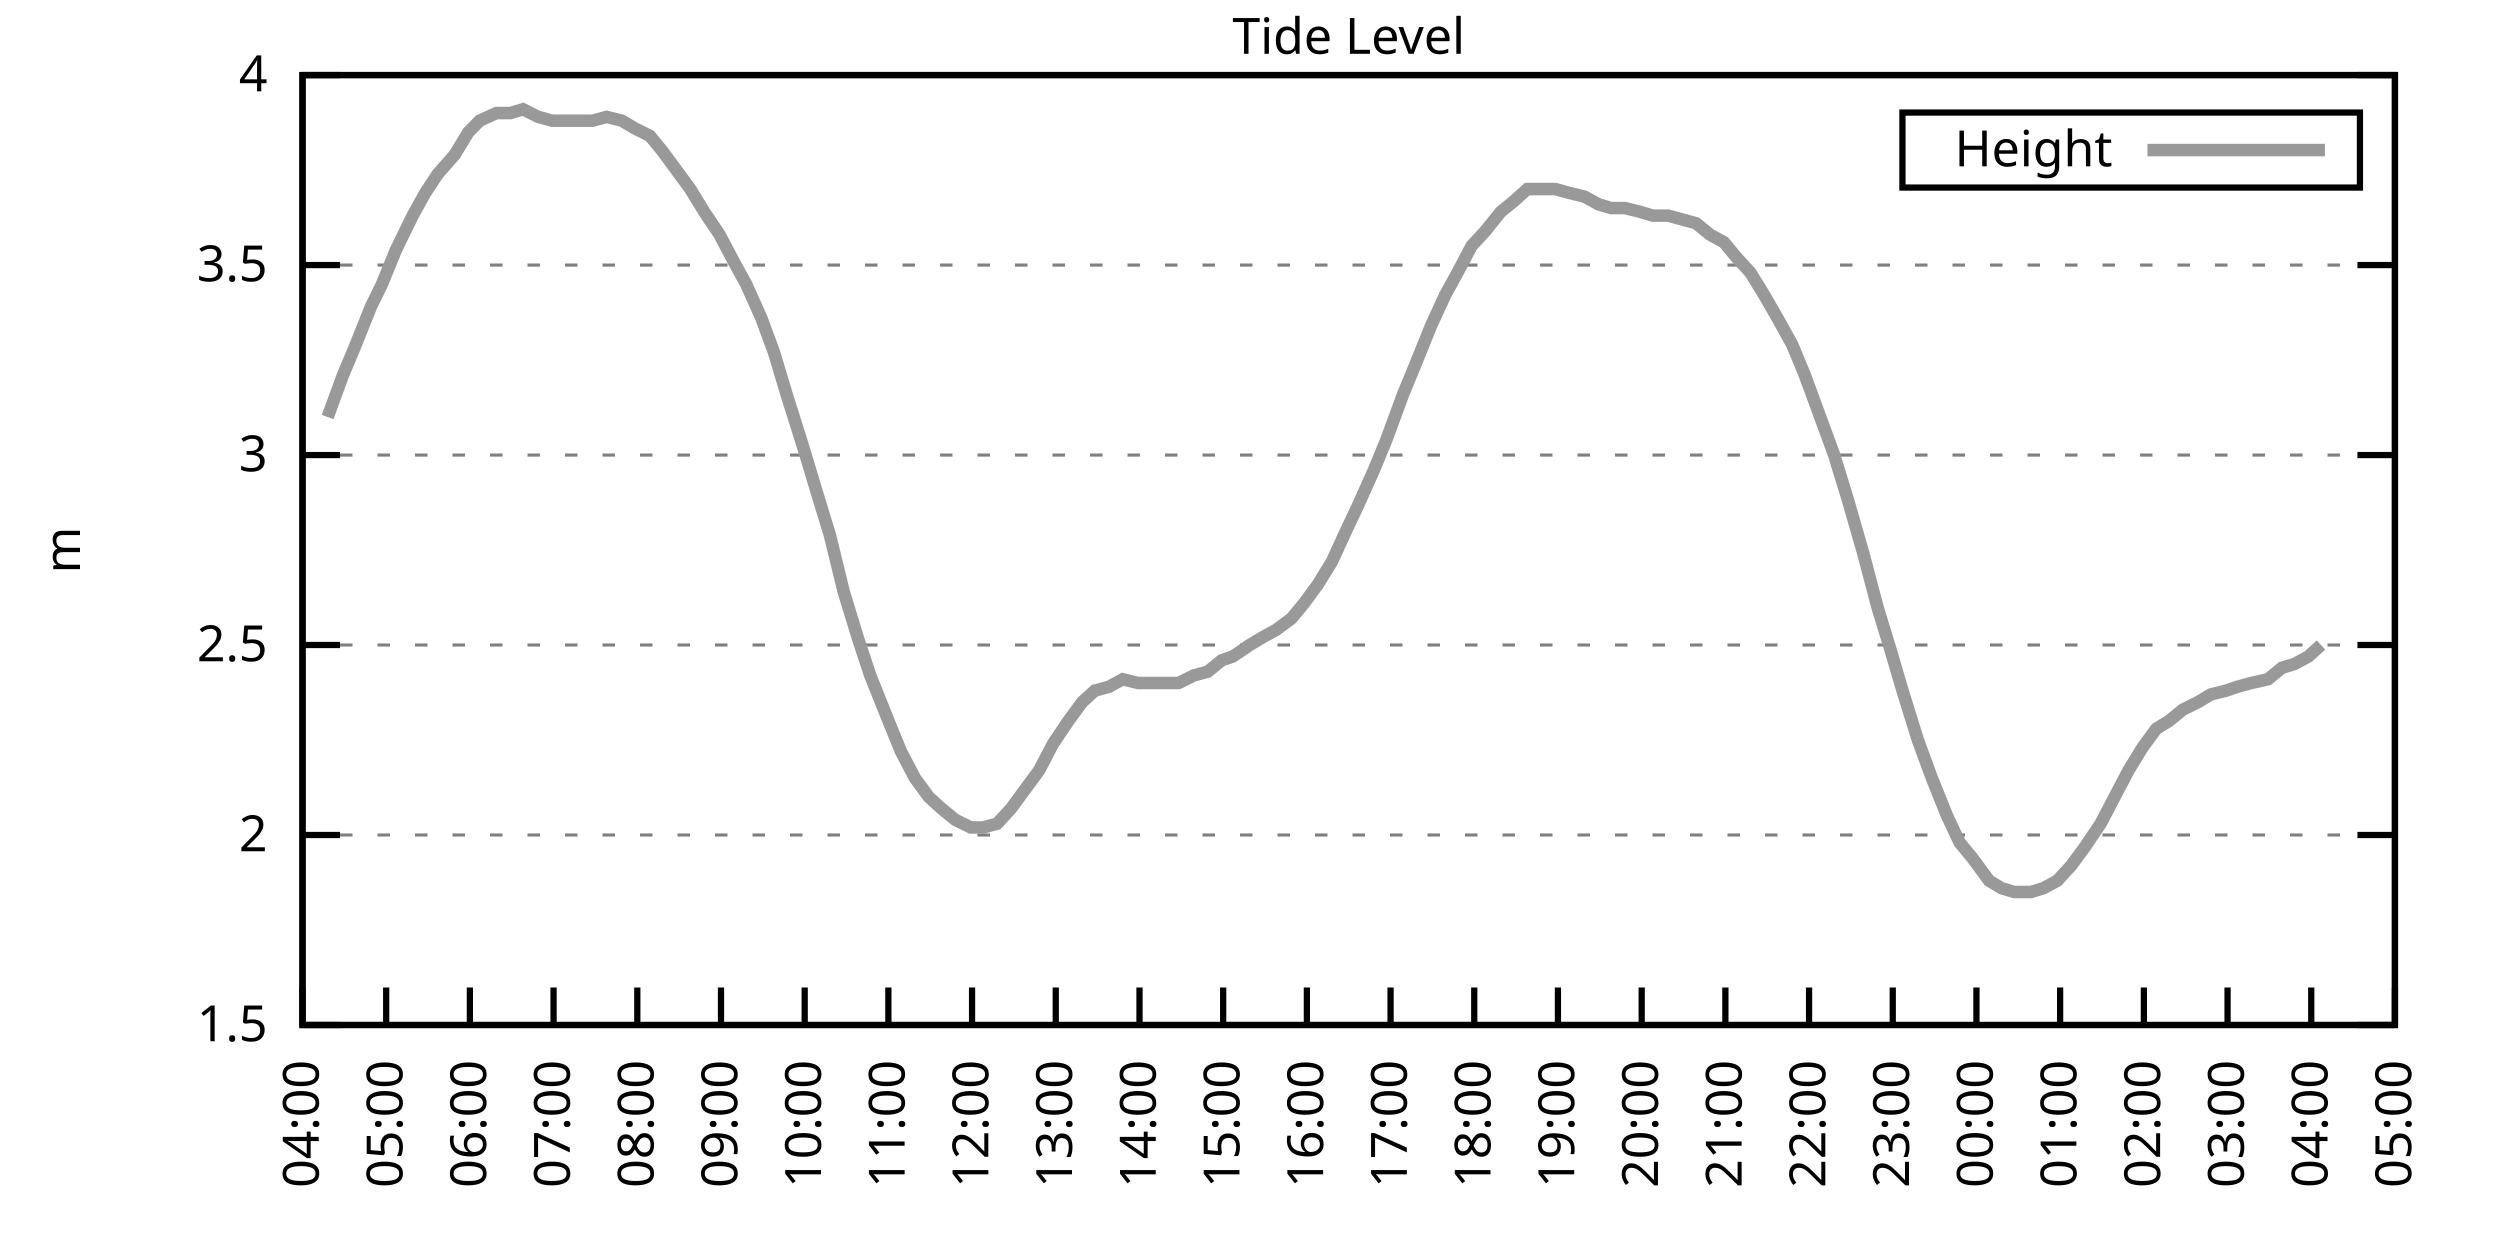
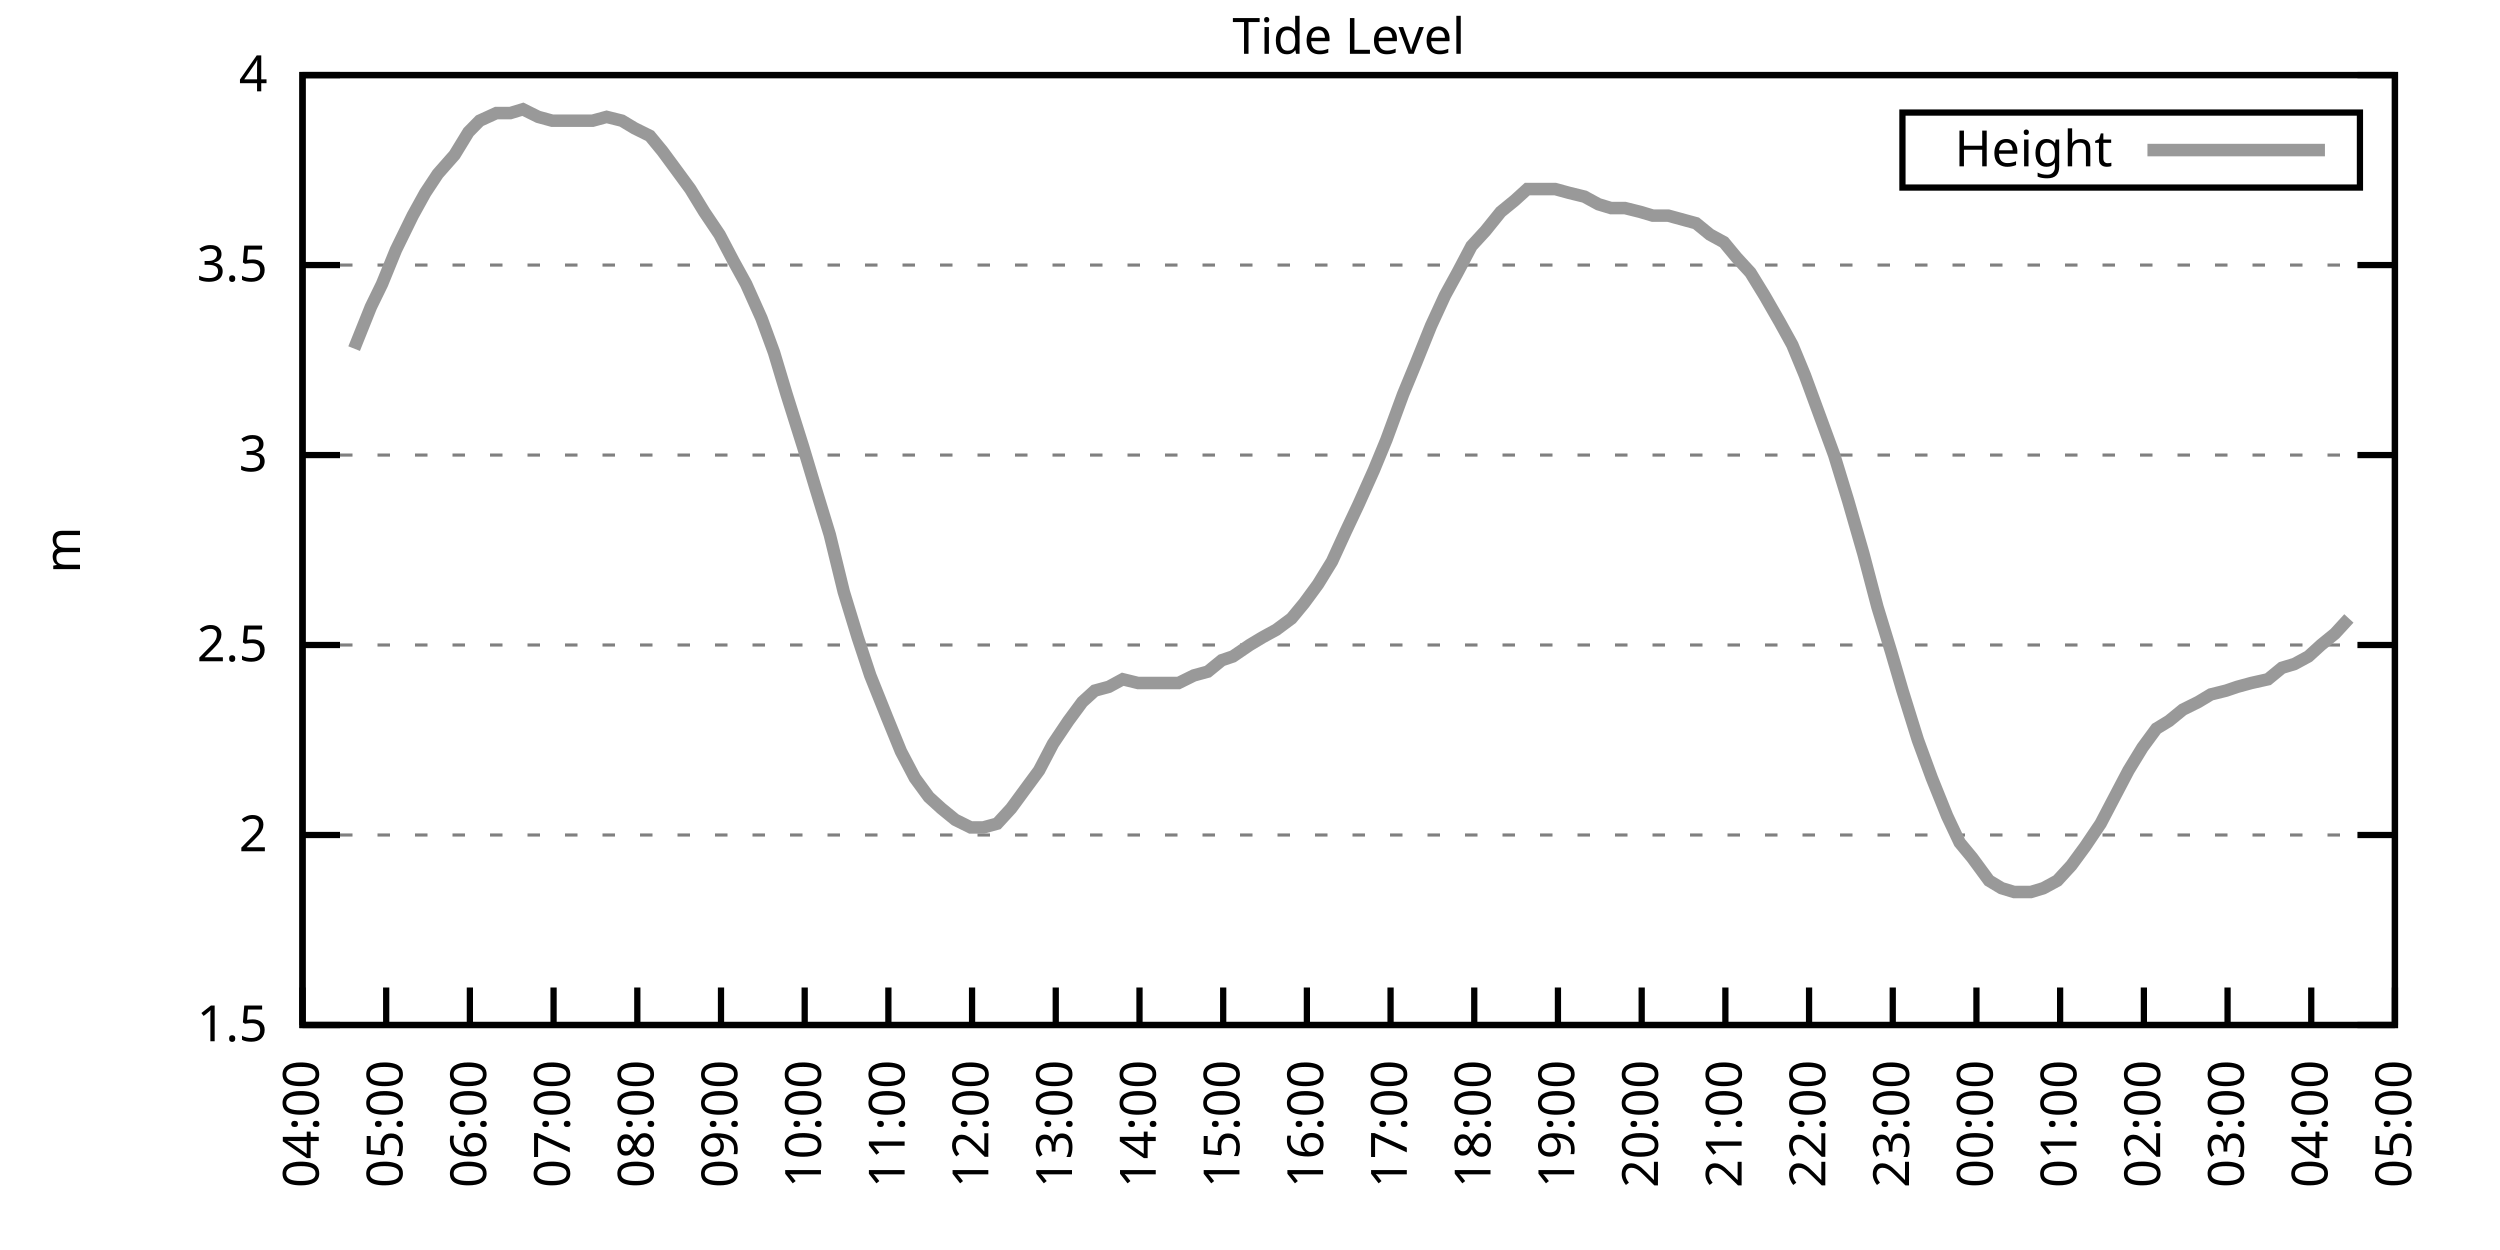
<svg xmlns="http://www.w3.org/2000/svg" xmlns:xlink="http://www.w3.org/1999/xlink" width="400" height="200" viewBox="0 0 400 200">
  <g id="gnuplot_canvas">
    <rect x="0" y="0" width="400" height="200" fill="none" />
    <defs>
      <circle id="gpDot" r="0.5" stroke-width="0.5" stroke="currentColor" />
      <path id="gpPt0" stroke-width="0.333" stroke="currentColor" d="M-1,0 h2 M0,-1 v2" />
      <path id="gpPt1" stroke-width="0.333" stroke="currentColor" d="M-1,-1 L1,1 M1,-1 L-1,1" />
      <path id="gpPt2" stroke-width="0.333" stroke="currentColor" d="M-1,0 L1,0 M0,-1 L0,1 M-1,-1 L1,1 M-1,1 L1,-1" />
      <rect id="gpPt3" stroke-width="0.333" stroke="currentColor" x="-1" y="-1" width="2" height="2" />
      <rect id="gpPt4" stroke-width="0.333" stroke="currentColor" fill="currentColor" x="-1" y="-1" width="2" height="2" />
      <circle id="gpPt5" stroke-width="0.333" stroke="currentColor" cx="0" cy="0" r="1" />
      <use xlink:href="#gpPt5" id="gpPt6" fill="currentColor" stroke="none" />
      <path id="gpPt7" stroke-width="0.333" stroke="currentColor" d="M0,-1.33 L-1.33,0.67 L1.33,0.67 z" />
      <use xlink:href="#gpPt7" id="gpPt8" fill="currentColor" stroke="none" />
      <use xlink:href="#gpPt7" id="gpPt9" stroke="currentColor" transform="rotate(180)" />
      <use xlink:href="#gpPt9" id="gpPt10" fill="currentColor" stroke="none" />
      <use xlink:href="#gpPt3" id="gpPt11" stroke="currentColor" transform="rotate(45)" />
      <use xlink:href="#gpPt11" id="gpPt12" fill="currentColor" stroke="none" />
      <path id="gpPt13" stroke-width="0.333" stroke="currentColor" d="M0,1.330 L1.265,0.411 L0.782,-1.067 L-0.782,-1.076 L-1.265,0.411 z" />
      <use xlink:href="#gpPt13" id="gpPt14" fill="currentColor" stroke="none" />
      <filter id="textbox" filterUnits="objectBoundingBox" x="0" y="0" height="1" width="1">
        <feFlood flood-color="white" flood-opacity="1" result="bgnd" />
        <feComposite in="SourceGraphic" in2="bgnd" operator="atop" />
      </filter>
      <filter id="greybox" filterUnits="objectBoundingBox" x="0" y="0" height="1" width="1">
        <feFlood flood-color="lightgrey" flood-opacity="1" result="grey" />
        <feComposite in="SourceGraphic" in2="grey" operator="atop" />
      </filter>
    </defs>
    <g fill="none" color="white" stroke="currentColor" stroke-width="1.00" stroke-linecap="butt" stroke-linejoin="miter">
</g>
    <g fill="none" color="black" stroke="currentColor" stroke-width="1.00" stroke-linecap="butt" stroke-linejoin="miter">
      <g stroke="none" shape-rendering="crispEdges">
        <polygon fill="rgb(255, 255, 255)" points="48.40,164.00 383.18,164.00 383.18,12.02 48.40,12.02 " />
      </g>
    </g>
    <g fill="none" color="black" stroke="currentColor" stroke-width="1.00" stroke-linecap="butt" stroke-linejoin="miter">
</g>
    <g fill="none" color="black" stroke="black" stroke-width="0.50" stroke-linecap="butt" stroke-linejoin="miter">
</g>
    <g fill="none" color="gray" stroke="currentColor" stroke-width="0.50" stroke-linecap="butt" stroke-linejoin="miter">
      <path stroke="gray" stroke-dasharray="2,4" class="gridline" d="M48.40,164.00 L383.19,164.00  " />
    </g>
    <g fill="none" color="gray" stroke="gray" stroke-width="1.00" stroke-linecap="butt" stroke-linejoin="miter">
</g>
    <g fill="none" color="black" stroke="currentColor" stroke-width="1.00" stroke-linecap="butt" stroke-linejoin="miter">
      <path stroke="black" d="M48.40,164.00 L54.40,164.00 M383.19,164.00 L377.19,164.00  " />
      <g transform="translate(42.80,166.60)" stroke="none" fill="black" font-family="Sans" font-size="8.00" text-anchor="end">
        <text>
          <tspan font-family="Sans"> 1.5</tspan>
        </text>
      </g>
    </g>
    <g fill="none" color="black" stroke="currentColor" stroke-width="1.00" stroke-linecap="butt" stroke-linejoin="miter">
</g>
    <g fill="none" color="black" stroke="black" stroke-width="0.50" stroke-linecap="butt" stroke-linejoin="miter">
</g>
    <g fill="none" color="gray" stroke="currentColor" stroke-width="0.50" stroke-linecap="butt" stroke-linejoin="miter">
      <path stroke="gray" stroke-dasharray="2,4" class="gridline" d="M48.40,133.60 L383.19,133.60  " />
    </g>
    <g fill="none" color="gray" stroke="gray" stroke-width="1.00" stroke-linecap="butt" stroke-linejoin="miter">
</g>
    <g fill="none" color="black" stroke="currentColor" stroke-width="1.00" stroke-linecap="butt" stroke-linejoin="miter">
      <path stroke="black" d="M48.40,133.60 L54.40,133.60 M383.19,133.60 L377.19,133.60  " />
      <g transform="translate(42.80,136.20)" stroke="none" fill="black" font-family="Sans" font-size="8.00" text-anchor="end">
        <text>
          <tspan font-family="Sans"> 2</tspan>
        </text>
      </g>
    </g>
    <g fill="none" color="black" stroke="currentColor" stroke-width="1.00" stroke-linecap="butt" stroke-linejoin="miter">
</g>
    <g fill="none" color="black" stroke="black" stroke-width="0.50" stroke-linecap="butt" stroke-linejoin="miter">
</g>
    <g fill="none" color="gray" stroke="currentColor" stroke-width="0.50" stroke-linecap="butt" stroke-linejoin="miter">
      <path stroke="gray" stroke-dasharray="2,4" class="gridline" d="M48.40,103.20 L383.19,103.20  " />
    </g>
    <g fill="none" color="gray" stroke="gray" stroke-width="1.00" stroke-linecap="butt" stroke-linejoin="miter">
</g>
    <g fill="none" color="black" stroke="currentColor" stroke-width="1.00" stroke-linecap="butt" stroke-linejoin="miter">
      <path stroke="black" d="M48.40,103.20 L54.40,103.20 M383.19,103.20 L377.19,103.20  " />
      <g transform="translate(42.80,105.80)" stroke="none" fill="black" font-family="Sans" font-size="8.00" text-anchor="end">
        <text>
          <tspan font-family="Sans"> 2.5</tspan>
        </text>
      </g>
    </g>
    <g fill="none" color="black" stroke="currentColor" stroke-width="1.00" stroke-linecap="butt" stroke-linejoin="miter">
</g>
    <g fill="none" color="black" stroke="black" stroke-width="0.50" stroke-linecap="butt" stroke-linejoin="miter">
</g>
    <g fill="none" color="gray" stroke="currentColor" stroke-width="0.50" stroke-linecap="butt" stroke-linejoin="miter">
      <path stroke="gray" stroke-dasharray="2,4" class="gridline" d="M48.40,72.81 L383.19,72.81  " />
    </g>
    <g fill="none" color="gray" stroke="gray" stroke-width="1.00" stroke-linecap="butt" stroke-linejoin="miter">
</g>
    <g fill="none" color="black" stroke="currentColor" stroke-width="1.00" stroke-linecap="butt" stroke-linejoin="miter">
      <path stroke="black" d="M48.40,72.81 L54.40,72.81 M383.19,72.81 L377.19,72.81  " />
      <g transform="translate(42.80,75.41)" stroke="none" fill="black" font-family="Sans" font-size="8.00" text-anchor="end">
        <text>
          <tspan font-family="Sans"> 3</tspan>
        </text>
      </g>
    </g>
    <g fill="none" color="black" stroke="currentColor" stroke-width="1.00" stroke-linecap="butt" stroke-linejoin="miter">
</g>
    <g fill="none" color="black" stroke="black" stroke-width="0.50" stroke-linecap="butt" stroke-linejoin="miter">
</g>
    <g fill="none" color="gray" stroke="currentColor" stroke-width="0.50" stroke-linecap="butt" stroke-linejoin="miter">
      <path stroke="gray" stroke-dasharray="2,4" class="gridline" d="M48.40,42.41 L383.19,42.41  " />
    </g>
    <g fill="none" color="gray" stroke="gray" stroke-width="1.00" stroke-linecap="butt" stroke-linejoin="miter">
</g>
    <g fill="none" color="black" stroke="currentColor" stroke-width="1.00" stroke-linecap="butt" stroke-linejoin="miter">
      <path stroke="black" d="M48.40,42.41 L54.40,42.41 M383.19,42.41 L377.19,42.41  " />
      <g transform="translate(42.80,45.01)" stroke="none" fill="black" font-family="Sans" font-size="8.00" text-anchor="end">
        <text>
          <tspan font-family="Sans"> 3.5</tspan>
        </text>
      </g>
    </g>
    <g fill="none" color="black" stroke="currentColor" stroke-width="1.00" stroke-linecap="butt" stroke-linejoin="miter">
</g>
    <g fill="none" color="black" stroke="black" stroke-width="0.50" stroke-linecap="butt" stroke-linejoin="miter">
</g>
    <g fill="none" color="gray" stroke="currentColor" stroke-width="0.50" stroke-linecap="butt" stroke-linejoin="miter">
      <path stroke="gray" stroke-dasharray="2,4" class="gridline" d="M48.40,12.01 L383.19,12.01  " />
    </g>
    <g fill="none" color="gray" stroke="gray" stroke-width="1.00" stroke-linecap="butt" stroke-linejoin="miter">
</g>
    <g fill="none" color="black" stroke="currentColor" stroke-width="1.00" stroke-linecap="butt" stroke-linejoin="miter">
      <path stroke="black" d="M48.40,12.01 L54.40,12.01 M383.19,12.01 L377.19,12.01  " />
      <g transform="translate(42.80,14.61)" stroke="none" fill="black" font-family="Sans" font-size="8.00" text-anchor="end">
        <text>
          <tspan font-family="Sans"> 4</tspan>
        </text>
      </g>
    </g>
    <g fill="none" color="black" stroke="currentColor" stroke-width="1.00" stroke-linecap="butt" stroke-linejoin="miter">
      <path stroke="black" d="M48.40,164.00 L48.40,158.00  " />
      <g transform="translate(51.00,169.60) rotate(270.00)" stroke="none" fill="black" font-family="Sans" font-size="8.00" text-anchor="end">
        <text>
          <tspan font-family="Sans">04:00</tspan>
        </text>
      </g>
    </g>
    <g fill="none" color="black" stroke="currentColor" stroke-width="1.00" stroke-linecap="butt" stroke-linejoin="miter">
      <path stroke="black" d="M61.79,164.00 L61.79,158.00  " />
      <g transform="translate(64.39,169.60) rotate(270.00)" stroke="none" fill="black" font-family="Sans" font-size="8.00" text-anchor="end">
        <text>
          <tspan font-family="Sans">05:00</tspan>
        </text>
      </g>
    </g>
    <g fill="none" color="black" stroke="currentColor" stroke-width="1.00" stroke-linecap="butt" stroke-linejoin="miter">
      <path stroke="black" d="M75.18,164.00 L75.18,158.00  " />
      <g transform="translate(77.78,169.60) rotate(270.00)" stroke="none" fill="black" font-family="Sans" font-size="8.00" text-anchor="end">
        <text>
          <tspan font-family="Sans">06:00</tspan>
        </text>
      </g>
    </g>
    <g fill="none" color="black" stroke="currentColor" stroke-width="1.00" stroke-linecap="butt" stroke-linejoin="miter">
      <path stroke="black" d="M88.57,164.00 L88.57,158.00  " />
      <g transform="translate(91.17,169.60) rotate(270.00)" stroke="none" fill="black" font-family="Sans" font-size="8.00" text-anchor="end">
        <text>
          <tspan font-family="Sans">07:00</tspan>
        </text>
      </g>
    </g>
    <g fill="none" color="black" stroke="currentColor" stroke-width="1.00" stroke-linecap="butt" stroke-linejoin="miter">
      <path stroke="black" d="M101.97,164.00 L101.97,158.00  " />
      <g transform="translate(104.57,169.60) rotate(270.00)" stroke="none" fill="black" font-family="Sans" font-size="8.00" text-anchor="end">
        <text>
          <tspan font-family="Sans">08:00</tspan>
        </text>
      </g>
    </g>
    <g fill="none" color="black" stroke="currentColor" stroke-width="1.00" stroke-linecap="butt" stroke-linejoin="miter">
      <path stroke="black" d="M115.36,164.00 L115.36,158.00  " />
      <g transform="translate(117.96,169.60) rotate(270.00)" stroke="none" fill="black" font-family="Sans" font-size="8.00" text-anchor="end">
        <text>
          <tspan font-family="Sans">09:00</tspan>
        </text>
      </g>
    </g>
    <g fill="none" color="black" stroke="currentColor" stroke-width="1.00" stroke-linecap="butt" stroke-linejoin="miter">
      <path stroke="black" d="M128.75,164.00 L128.75,158.00  " />
      <g transform="translate(131.35,169.60) rotate(270.00)" stroke="none" fill="black" font-family="Sans" font-size="8.00" text-anchor="end">
        <text>
          <tspan font-family="Sans">10:00</tspan>
        </text>
      </g>
    </g>
    <g fill="none" color="black" stroke="currentColor" stroke-width="1.00" stroke-linecap="butt" stroke-linejoin="miter">
      <path stroke="black" d="M142.14,164.00 L142.14,158.00  " />
      <g transform="translate(144.74,169.60) rotate(270.00)" stroke="none" fill="black" font-family="Sans" font-size="8.00" text-anchor="end">
        <text>
          <tspan font-family="Sans">11:00</tspan>
        </text>
      </g>
    </g>
    <g fill="none" color="black" stroke="currentColor" stroke-width="1.00" stroke-linecap="butt" stroke-linejoin="miter">
      <path stroke="black" d="M155.53,164.00 L155.53,158.00  " />
      <g transform="translate(158.13,169.60) rotate(270.00)" stroke="none" fill="black" font-family="Sans" font-size="8.00" text-anchor="end">
        <text>
          <tspan font-family="Sans">12:00</tspan>
        </text>
      </g>
    </g>
    <g fill="none" color="black" stroke="currentColor" stroke-width="1.00" stroke-linecap="butt" stroke-linejoin="miter">
      <path stroke="black" d="M168.92,164.00 L168.92,158.00  " />
      <g transform="translate(171.52,169.60) rotate(270.00)" stroke="none" fill="black" font-family="Sans" font-size="8.00" text-anchor="end">
        <text>
          <tspan font-family="Sans">13:00</tspan>
        </text>
      </g>
    </g>
    <g fill="none" color="black" stroke="currentColor" stroke-width="1.00" stroke-linecap="butt" stroke-linejoin="miter">
      <path stroke="black" d="M182.32,164.00 L182.32,158.00  " />
      <g transform="translate(184.92,169.60) rotate(270.00)" stroke="none" fill="black" font-family="Sans" font-size="8.00" text-anchor="end">
        <text>
          <tspan font-family="Sans">14:00</tspan>
        </text>
      </g>
    </g>
    <g fill="none" color="black" stroke="currentColor" stroke-width="1.00" stroke-linecap="butt" stroke-linejoin="miter">
      <path stroke="black" d="M195.71,164.00 L195.71,158.00  " />
      <g transform="translate(198.31,169.60) rotate(270.00)" stroke="none" fill="black" font-family="Sans" font-size="8.00" text-anchor="end">
        <text>
          <tspan font-family="Sans">15:00</tspan>
        </text>
      </g>
    </g>
    <g fill="none" color="black" stroke="currentColor" stroke-width="1.00" stroke-linecap="butt" stroke-linejoin="miter">
      <path stroke="black" d="M209.10,164.00 L209.10,158.00  " />
      <g transform="translate(211.70,169.60) rotate(270.00)" stroke="none" fill="black" font-family="Sans" font-size="8.00" text-anchor="end">
        <text>
          <tspan font-family="Sans">16:00</tspan>
        </text>
      </g>
    </g>
    <g fill="none" color="black" stroke="currentColor" stroke-width="1.00" stroke-linecap="butt" stroke-linejoin="miter">
      <path stroke="black" d="M222.49,164.00 L222.49,158.00  " />
      <g transform="translate(225.09,169.60) rotate(270.00)" stroke="none" fill="black" font-family="Sans" font-size="8.00" text-anchor="end">
        <text>
          <tspan font-family="Sans">17:00</tspan>
        </text>
      </g>
    </g>
    <g fill="none" color="black" stroke="currentColor" stroke-width="1.00" stroke-linecap="butt" stroke-linejoin="miter">
      <path stroke="black" d="M235.88,164.00 L235.88,158.00  " />
      <g transform="translate(238.48,169.60) rotate(270.00)" stroke="none" fill="black" font-family="Sans" font-size="8.00" text-anchor="end">
        <text>
          <tspan font-family="Sans">18:00</tspan>
        </text>
      </g>
    </g>
    <g fill="none" color="black" stroke="currentColor" stroke-width="1.00" stroke-linecap="butt" stroke-linejoin="miter">
      <path stroke="black" d="M249.27,164.00 L249.27,158.00  " />
      <g transform="translate(251.87,169.60) rotate(270.00)" stroke="none" fill="black" font-family="Sans" font-size="8.00" text-anchor="end">
        <text>
          <tspan font-family="Sans">19:00</tspan>
        </text>
      </g>
    </g>
    <g fill="none" color="black" stroke="currentColor" stroke-width="1.00" stroke-linecap="butt" stroke-linejoin="miter">
      <path stroke="black" d="M262.67,164.00 L262.67,158.00  " />
      <g transform="translate(265.27,169.60) rotate(270.00)" stroke="none" fill="black" font-family="Sans" font-size="8.00" text-anchor="end">
        <text>
          <tspan font-family="Sans">20:00</tspan>
        </text>
      </g>
    </g>
    <g fill="none" color="black" stroke="currentColor" stroke-width="1.00" stroke-linecap="butt" stroke-linejoin="miter">
      <path stroke="black" d="M276.06,164.00 L276.06,158.00  " />
      <g transform="translate(278.66,169.60) rotate(270.00)" stroke="none" fill="black" font-family="Sans" font-size="8.00" text-anchor="end">
        <text>
          <tspan font-family="Sans">21:00</tspan>
        </text>
      </g>
    </g>
    <g fill="none" color="black" stroke="currentColor" stroke-width="1.00" stroke-linecap="butt" stroke-linejoin="miter">
      <path stroke="black" d="M289.45,164.00 L289.45,158.00  " />
      <g transform="translate(292.05,169.60) rotate(270.00)" stroke="none" fill="black" font-family="Sans" font-size="8.00" text-anchor="end">
        <text>
          <tspan font-family="Sans">22:00</tspan>
        </text>
      </g>
    </g>
    <g fill="none" color="black" stroke="currentColor" stroke-width="1.00" stroke-linecap="butt" stroke-linejoin="miter">
      <path stroke="black" d="M302.84,164.00 L302.84,158.00  " />
      <g transform="translate(305.44,169.60) rotate(270.00)" stroke="none" fill="black" font-family="Sans" font-size="8.00" text-anchor="end">
        <text>
          <tspan font-family="Sans">23:00</tspan>
        </text>
      </g>
    </g>
    <g fill="none" color="black" stroke="currentColor" stroke-width="1.00" stroke-linecap="butt" stroke-linejoin="miter">
      <path stroke="black" d="M316.23,164.00 L316.23,158.00  " />
      <g transform="translate(318.83,169.60) rotate(270.00)" stroke="none" fill="black" font-family="Sans" font-size="8.00" text-anchor="end">
        <text>
          <tspan font-family="Sans">00:00</tspan>
        </text>
      </g>
    </g>
    <g fill="none" color="black" stroke="currentColor" stroke-width="1.00" stroke-linecap="butt" stroke-linejoin="miter">
      <path stroke="black" d="M329.62,164.00 L329.62,158.00  " />
      <g transform="translate(332.22,169.60) rotate(270.00)" stroke="none" fill="black" font-family="Sans" font-size="8.00" text-anchor="end">
        <text>
          <tspan font-family="Sans">01:00</tspan>
        </text>
      </g>
    </g>
    <g fill="none" color="black" stroke="currentColor" stroke-width="1.00" stroke-linecap="butt" stroke-linejoin="miter">
      <path stroke="black" d="M343.02,164.00 L343.02,158.00  " />
      <g transform="translate(345.62,169.60) rotate(270.00)" stroke="none" fill="black" font-family="Sans" font-size="8.00" text-anchor="end">
        <text>
          <tspan font-family="Sans">02:00</tspan>
        </text>
      </g>
    </g>
    <g fill="none" color="black" stroke="currentColor" stroke-width="1.00" stroke-linecap="butt" stroke-linejoin="miter">
      <path stroke="black" d="M356.41,164.00 L356.41,158.00  " />
      <g transform="translate(359.01,169.60) rotate(270.00)" stroke="none" fill="black" font-family="Sans" font-size="8.00" text-anchor="end">
        <text>
          <tspan font-family="Sans">03:00</tspan>
        </text>
      </g>
    </g>
    <g fill="none" color="black" stroke="currentColor" stroke-width="1.00" stroke-linecap="butt" stroke-linejoin="miter">
      <path stroke="black" d="M369.80,164.00 L369.80,158.00  " />
      <g transform="translate(372.40,169.60) rotate(270.00)" stroke="none" fill="black" font-family="Sans" font-size="8.00" text-anchor="end">
        <text>
          <tspan font-family="Sans">04:00</tspan>
        </text>
      </g>
    </g>
    <g fill="none" color="black" stroke="currentColor" stroke-width="1.00" stroke-linecap="butt" stroke-linejoin="miter">
      <path stroke="black" d="M383.19,164.00 L383.19,158.00  " />
      <g transform="translate(385.79,169.60) rotate(270.00)" stroke="none" fill="black" font-family="Sans" font-size="8.00" text-anchor="end">
        <text>
          <tspan font-family="Sans">05:00</tspan>
        </text>
      </g>
    </g>
    <g fill="none" color="black" stroke="currentColor" stroke-width="1.00" stroke-linecap="butt" stroke-linejoin="miter">
</g>
    <g fill="none" color="black" stroke="currentColor" stroke-width="1.00" stroke-linecap="butt" stroke-linejoin="miter">
      <path stroke="black" d="M48.40,12.01 L48.40,164.00 L383.19,164.00 L383.19,12.01 L48.40,12.01 Z  " />
    </g>
    <g fill="none" color="black" stroke="currentColor" stroke-width="1.00" stroke-linecap="butt" stroke-linejoin="miter">
</g>
    <g fill="none" color="black" stroke="currentColor" stroke-width="1.00" stroke-linecap="butt" stroke-linejoin="miter">
      <path stroke="black" d="M304.39,30.01 L304.39,18.01 L377.59,18.01 L377.59,30.01 L304.39,30.01 Z  " />
    </g>
    <g id="Tide_level_plot_1">
      <g fill="none" color="white" stroke="black" stroke-width="2.00" stroke-linecap="butt" stroke-linejoin="miter">
</g>
      <g fill="none" color="black" stroke="currentColor" stroke-width="2.00" stroke-linecap="butt" stroke-linejoin="miter">
        <g transform="translate(337.99,26.61)" stroke="none" fill="black" font-family="Sans" font-size="8.00" text-anchor="end">
          <text>
            <tspan font-family="Sans">Height</tspan>
          </text>
        </g>
      </g>
      <g fill="none" color="black" stroke="currentColor" stroke-width="2.00" stroke-linecap="butt" stroke-linejoin="miter">
-         <path stroke="rgb(153, 153, 153)" d="M343.59,24.01 L371.99,24.01 M52.42,66.73 L54.87,60.04 L56.66,55.78 L59.34,49.10 L61.12,45.45 L63.35,39.98   L66.03,34.50 L68.04,30.86 L70.05,27.82 L72.73,24.78 L74.96,21.13 L76.75,19.31 L79.42,18.09 L81.66,18.09   L83.66,17.48 L86.12,18.70 L88.35,19.31 L90.14,19.31 L92.59,19.31 L94.82,19.31 L97.06,18.70 L99.51,19.31   L101.52,20.52 L103.98,21.74 L105.98,24.17 L108.22,27.21 L110.45,30.25 L112.68,33.90 L115.13,37.54 L117.37,41.80   L119.38,45.45 L121.83,50.92 L123.84,56.39 L125.85,63.08 L128.53,71.59 L130.54,78.28 L132.77,85.57 L135.00,94.69   L137.23,101.99 L139.24,108.07 L141.92,114.76 L144.15,120.23 L146.38,124.48 L148.61,127.52 L150.62,129.35 L152.85,131.17   L155.31,132.39 L157.32,132.39 L159.55,131.78 L161.78,129.35 L164.01,126.31 L166.25,123.27 L168.48,119.01 L170.93,115.36   L173.17,112.32 L175.17,110.50 L177.41,109.89 L179.64,108.68 L182.09,109.28 L184.32,109.28 L186.33,109.28 L188.57,109.28   L191.02,108.07 L193.25,107.46 L195.48,105.64 L197.27,105.03 L199.95,103.20 L201.96,101.99 L204.19,100.77 L206.64,98.95   L208.65,96.52 L210.88,93.48 L213.12,89.83 L215.35,84.97 L217.36,80.71 L219.81,75.24 L221.82,70.37 L224.50,63.08   L226.51,58.21 L228.96,52.14 L231.20,47.27 L233.20,43.62 L235.44,39.37 L237.67,36.94 L240.12,33.90 L242.36,32.07   L244.36,30.25 L246.60,30.25 L248.83,30.25 L251.06,30.86 L253.51,31.46 L255.75,32.68 L257.76,33.29 L259.99,33.29   L262.44,33.90 L264.45,34.50 L266.91,34.50 L269.14,35.11 L271.37,35.72 L273.60,37.54 L275.83,38.76 L277.84,41.19   L280.07,43.62 L282.31,47.27 L284.76,51.53 L286.77,55.18 L288.78,60.04 L291.46,67.33 L293.47,72.81 L295.70,80.10   L298.15,88.61 L300.39,97.12 L302.62,104.42 L304.40,110.50 L306.86,118.40 L309.09,124.48 L311.54,130.56 L313.55,134.82   L315.56,137.25 L318.24,140.90 L320.25,142.11 L322.26,142.72 L324.94,142.72 L326.95,142.11 L329.18,140.90 L331.41,138.47   L333.64,135.43 L336.10,131.78 L338.33,127.52 L340.56,123.27 L342.79,119.62 L345.02,116.58 L347.03,115.36 L349.26,113.54   L351.72,112.32 L353.73,111.11 L356.18,110.50 L357.97,109.89 L360.20,109.28 L362.88,108.68 L365.11,106.85 L367.12,106.24   L369.35,105.03 L371.36,103.20  " />
+         <path stroke="rgb(153, 153, 153)" d="M343.59,24.01 L371.99,24.01 M56.66,55.78 L59.34,49.10 L61.12,45.45 L63.35,39.98 L66.03,34.50 L68.04,30.86   L70.05,27.82 L72.73,24.78 L74.96,21.13 L76.75,19.31 L79.42,18.09 L81.66,18.09 L83.66,17.48 L86.12,18.70   L88.35,19.31 L90.14,19.31 L92.59,19.31 L94.82,19.31 L97.06,18.70 L99.51,19.31 L101.52,20.52 L103.98,21.74   L105.98,24.17 L108.22,27.21 L110.45,30.25 L112.68,33.90 L115.13,37.54 L117.37,41.80 L119.38,45.45 L121.83,50.92   L123.84,56.39 L125.85,63.08 L128.53,71.59 L130.54,78.28 L132.77,85.57 L135.00,94.69 L137.23,101.99 L139.24,108.07   L141.92,114.76 L144.15,120.23 L146.38,124.48 L148.61,127.52 L150.62,129.35 L152.85,131.17 L155.31,132.39 L157.32,132.39   L159.55,131.78 L161.78,129.35 L164.01,126.31 L166.25,123.27 L168.48,119.01 L170.93,115.36 L173.17,112.32 L175.17,110.50   L177.41,109.89 L179.64,108.68 L182.09,109.28 L184.32,109.28 L186.33,109.28 L188.57,109.28 L191.02,108.07 L193.25,107.46   L195.48,105.64 L197.27,105.03 L199.95,103.20 L201.96,101.99 L204.19,100.77 L206.64,98.95 L208.65,96.52 L210.88,93.48   L213.12,89.83 L215.35,84.97 L217.36,80.71 L219.81,75.24 L221.82,70.37 L224.50,63.08 L226.51,58.21 L228.96,52.14   L231.20,47.27 L233.20,43.62 L235.44,39.37 L237.67,36.94 L240.12,33.90 L242.36,32.07 L244.36,30.25 L246.60,30.25   L248.83,30.25 L251.06,30.86 L253.51,31.46 L255.75,32.68 L257.76,33.29 L259.99,33.29 L262.44,33.90 L264.45,34.50   L266.91,34.50 L269.14,35.11 L271.37,35.72 L273.60,37.54 L275.83,38.76 L277.84,41.19 L280.07,43.62 L282.31,47.27   L284.76,51.53 L286.77,55.18 L288.78,60.04 L291.46,67.33 L293.47,72.81 L295.70,80.10 L298.15,88.61 L300.39,97.12   L302.62,104.42 L304.40,110.50 L306.86,118.40 L309.09,124.48 L311.54,130.56 L313.55,134.82 L315.56,137.25 L318.24,140.90   L320.25,142.11 L322.26,142.72 L324.94,142.72 L326.95,142.11 L329.18,140.90 L331.41,138.47 L333.64,135.43 L336.10,131.78   L338.33,127.52 L340.56,123.27 L342.79,119.62 L345.02,116.58 L347.03,115.36 L349.26,113.54 L351.72,112.32 L353.73,111.11   L356.18,110.50 L357.97,109.89 L360.20,109.28 L362.88,108.68 L365.11,106.85 L367.12,106.24 L369.35,105.03 L371.36,103.20   L373.59,101.38 L375.82,98.95  " />
      </g>
    </g>
    <g fill="none" color="black" stroke="currentColor" stroke-width="2.00" stroke-linecap="butt" stroke-linejoin="miter">
</g>
    <g fill="none" color="black" stroke="black" stroke-width="1.00" stroke-linecap="butt" stroke-linejoin="miter">
</g>
    <g fill="none" color="black" stroke="currentColor" stroke-width="1.00" stroke-linecap="butt" stroke-linejoin="miter">
      <path stroke="black" d="M48.40,12.01 L48.40,164.00 L383.19,164.00 L383.19,12.01 L48.40,12.01 Z  " />
      <g transform="translate(12.80,88.01) rotate(270.00)" stroke="none" fill="black" font-family="Sans" font-size="8.00" text-anchor="middle">
        <text>
          <tspan font-family="Sans">m</tspan>
        </text>
      </g>
    </g>
    <g fill="none" color="black" stroke="currentColor" stroke-width="1.00" stroke-linecap="butt" stroke-linejoin="miter">
</g>
    <g fill="none" color="black" stroke="currentColor" stroke-width="1.00" stroke-linecap="butt" stroke-linejoin="miter">
      <g transform="translate(215.79,8.61)" stroke="none" fill="black" font-family="Sans" font-size="8.00" text-anchor="middle">
        <text>
          <tspan font-family="Sans">Tide Level</tspan>
        </text>
      </g>
    </g>
    <g fill="none" color="black" stroke="currentColor" stroke-width="1.00" stroke-linecap="butt" stroke-linejoin="miter">
</g>
  </g>
</svg>
